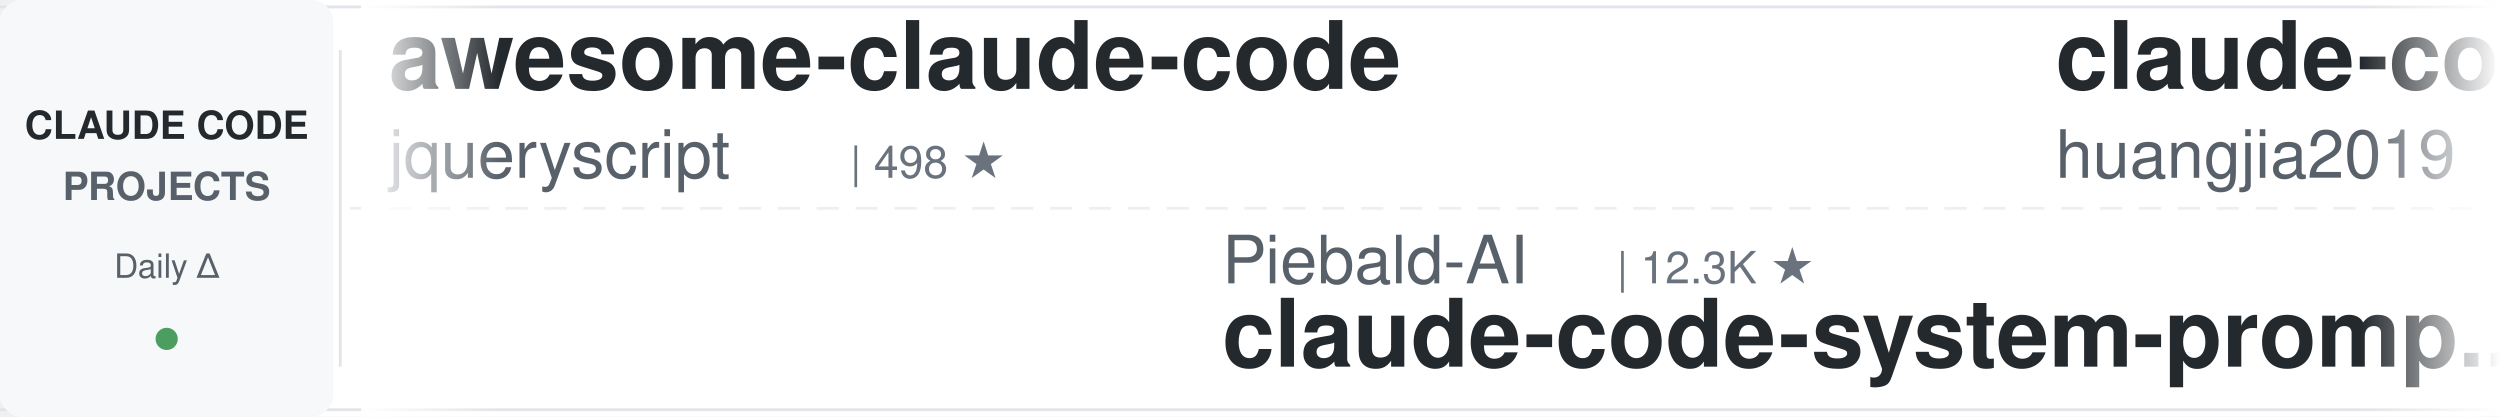
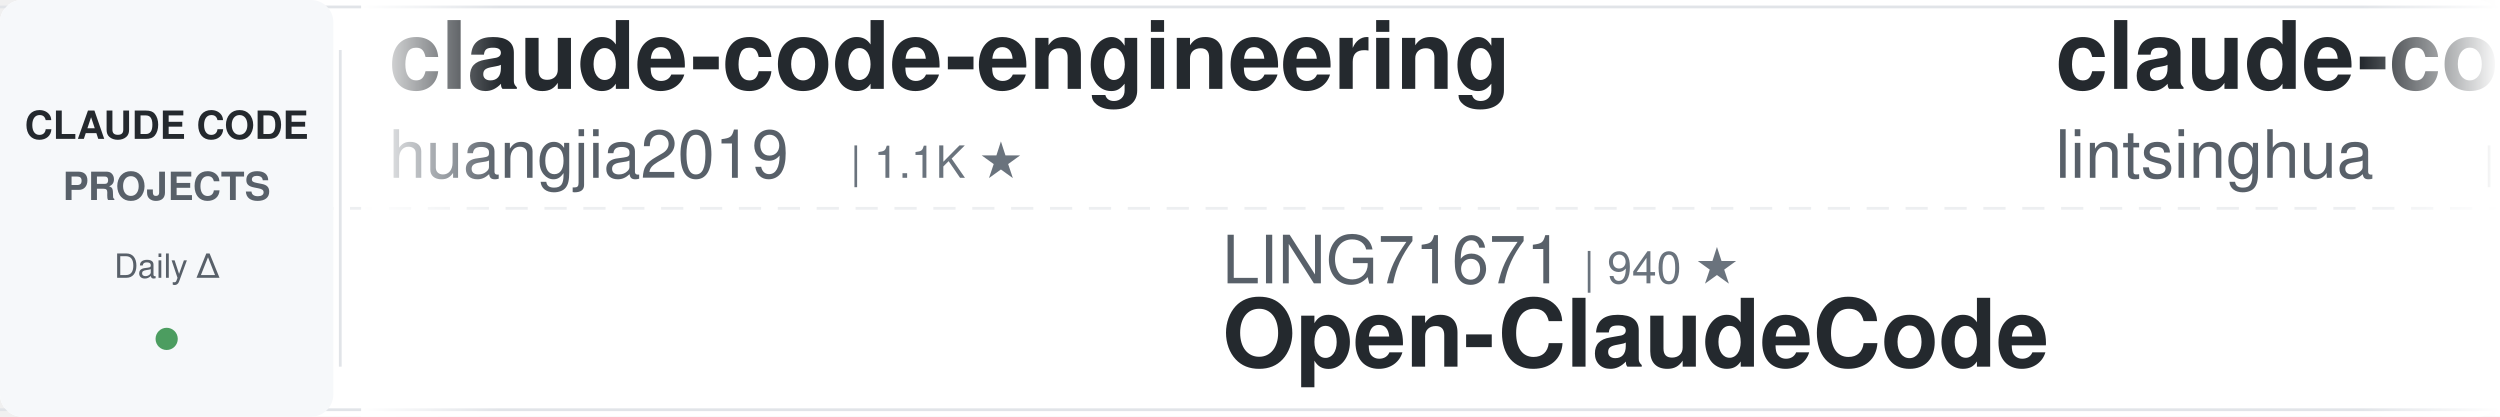
<svg xmlns="http://www.w3.org/2000/svg" width="900" height="150">
  <defs>
    <linearGradient id="leftFade" x1="0%" y1="0%" x2="100%" y2="0%">
      <stop offset="0%" style="stop-color:#ffffff;stop-opacity:1" />
      <stop offset="100%" style="stop-color:#ffffff;stop-opacity:0" />
    </linearGradient>
    <linearGradient id="rightFade" x1="0%" y1="0%" x2="100%" y2="0%">
      <stop offset="0%" style="stop-color:#ffffff;stop-opacity:0" />
      <stop offset="100%" style="stop-color:#ffffff;stop-opacity:1" />
    </linearGradient>
  </defs>
  <rect width="900" height="150" fill="#ffffff" rx="8" />
  <rect x="0" y="2" width="900" height="1" fill="#e1e4e8" />
  <rect x="0" y="147" width="900" height="1" fill="#e1e4e8" />
  <line x1="0" y1="75" x2="900" y2="75" stroke="#e1e4e8" stroke-width="1" stroke-dasharray="8 6" opacity="0.6" />
  <rect x="0" y="0" width="120" height="150" fill="#f6f8fa" rx="8" />
  <text x="60" y="50" font-family="-apple-system, BlinkMacSystemFont, 'Segoe UI', Helvetica, Arial, sans-serif" font-size="14" font-weight="600" fill="#24292e" text-anchor="middle">CLAUDE CODE</text>
  <text x="60" y="72" font-family="-apple-system, BlinkMacSystemFont, 'Segoe UI', Helvetica, Arial, sans-serif" font-size="14" font-weight="600" fill="#586069" text-anchor="middle">PROJECTS</text>
  <text x="60" y="100" font-family="-apple-system, BlinkMacSystemFont, 'Segoe UI', Helvetica, Arial, sans-serif" font-size="12" font-weight="500" fill="#586069" text-anchor="middle">Daily Δ</text>
  <circle cx="60" cy="122" r="4" fill="#22863a" opacity="0.8" />
  <rect x="122" y="18" width="1" height="114" fill="#e1e4e8" />
  <clipPath id="tickerClip">
    <rect x="130" y="0" width="770" height="150" />
  </clipPath>
  <g clip-path="url(#tickerClip)">
    <g id="tickerItems">
      <animateTransform attributeName="transform" attributeType="XML" type="translate" from="0 0" to="-3000 0" dur="54s" repeatCount="indefinite" />
      <g transform="translate(0, 0)">
-         <text x="140" y="32" font-family="-apple-system, BlinkMacSystemFont, 'Segoe UI', Helvetica, Arial, sans-serif" font-size="34" font-weight="600" fill="#24292e">awesome-claude-code</text>
-         <text x="140" y="64" font-family="-apple-system, BlinkMacSystemFont, 'Segoe UI', Helvetica, Arial, sans-serif" font-size="24" font-weight="400" fill="#586069">jqueryscript</text>
-         <text x="306" y="64" font-family="-apple-system, BlinkMacSystemFont, 'Segoe UI', Helvetica, Arial, sans-serif" font-size="16" font-weight="500" fill="#6a737d">| 498 ★</text>
-       </g>
-       <g transform="translate(300, 0)">
-         <text x="140" y="102" font-family="-apple-system, BlinkMacSystemFont, 'Segoe UI', Helvetica, Arial, sans-serif" font-size="24" font-weight="400" fill="#586069">Piebald-AI</text>
-         <text x="282" y="102" font-family="-apple-system, BlinkMacSystemFont, 'Segoe UI', Helvetica, Arial, sans-serif" font-size="16" font-weight="500" fill="#6a737d">| 12.3K ★</text>
-         <text x="140" y="132" font-family="-apple-system, BlinkMacSystemFont, 'Segoe UI', Helvetica, Arial, sans-serif" font-size="34" font-weight="600" fill="#24292e">claude-code-system-promp...</text>
-       </g>
-       <g transform="translate(600, 0)">
        <text x="140" y="32" font-family="-apple-system, BlinkMacSystemFont, 'Segoe UI', Helvetica, Arial, sans-serif" font-size="34" font-weight="600" fill="#24292e">claude-code-engineering</text>
        <text x="140" y="64" font-family="-apple-system, BlinkMacSystemFont, 'Segoe UI', Helvetica, Arial, sans-serif" font-size="24" font-weight="400" fill="#586069">huangjia2019</text>
        <text x="306" y="64" font-family="-apple-system, BlinkMacSystemFont, 'Segoe UI', Helvetica, Arial, sans-serif" font-size="16" font-weight="500" fill="#6a737d">| 1.1K ★</text>
      </g>
-       <g transform="translate(900, 0)">
-         <text x="140" y="102" font-family="-apple-system, BlinkMacSystemFont, 'Segoe UI', Helvetica, Arial, sans-serif" font-size="24" font-weight="400" fill="#586069">affaan-m</text>
-         <text x="258" y="102" font-family="-apple-system, BlinkMacSystemFont, 'Segoe UI', Helvetica, Arial, sans-serif" font-size="16" font-weight="500" fill="#6a737d">| 239.9K ★</text>
-         <text x="140" y="132" font-family="-apple-system, BlinkMacSystemFont, 'Segoe UI', Helvetica, Arial, sans-serif" font-size="34" font-weight="600" fill="#24292e">ECC</text>
-       </g>
-       <g transform="translate(1200, 0)">
-         <text x="140" y="32" font-family="-apple-system, BlinkMacSystemFont, 'Segoe UI', Helvetica, Arial, sans-serif" font-size="34" font-weight="600" fill="#24292e">claude-code-my-workflow</text>
-         <text x="140" y="64" font-family="-apple-system, BlinkMacSystemFont, 'Segoe UI', Helvetica, Arial, sans-serif" font-size="24" font-weight="400" fill="#586069">pedrohcgs</text>
-         <text x="270" y="64" font-family="-apple-system, BlinkMacSystemFont, 'Segoe UI', Helvetica, Arial, sans-serif" font-size="16" font-weight="500" fill="#6a737d">| 1.5K ★</text>
-       </g>
-       <g transform="translate(1500, 0)">
-         <text x="140" y="102" font-family="-apple-system, BlinkMacSystemFont, 'Segoe UI', Helvetica, Arial, sans-serif" font-size="24" font-weight="400" fill="#586069">anthropics</text>
-         <text x="282" y="102" font-family="-apple-system, BlinkMacSystemFont, 'Segoe UI', Helvetica, Arial, sans-serif" font-size="16" font-weight="500" fill="#6a737d">| 5.9K ★</text>
-         <text x="140" y="132" font-family="-apple-system, BlinkMacSystemFont, 'Segoe UI', Helvetica, Arial, sans-serif" font-size="34" font-weight="600" fill="#24292e">claude-code-security-rev...</text>
-       </g>
-       <g transform="translate(1800, 0)">
-         <text x="140" y="32" font-family="-apple-system, BlinkMacSystemFont, 'Segoe UI', Helvetica, Arial, sans-serif" font-size="34" font-weight="600" fill="#24292e">learn-claude-code</text>
-         <text x="140" y="64" font-family="-apple-system, BlinkMacSystemFont, 'Segoe UI', Helvetica, Arial, sans-serif" font-size="24" font-weight="400" fill="#586069">shareAI-lab</text>
-         <text x="294" y="64" font-family="-apple-system, BlinkMacSystemFont, 'Segoe UI', Helvetica, Arial, sans-serif" font-size="16" font-weight="500" fill="#6a737d">| 74.1K ★</text>
-       </g>
-       <g transform="translate(2100, 0)">
+       <g transform="translate(300, 0)">
        <text x="140" y="102" font-family="-apple-system, BlinkMacSystemFont, 'Segoe UI', Helvetica, Arial, sans-serif" font-size="24" font-weight="400" fill="#586069">LING71671</text>
        <text x="270" y="102" font-family="-apple-system, BlinkMacSystemFont, 'Segoe UI', Helvetica, Arial, sans-serif" font-size="16" font-weight="500" fill="#6a737d">| 940 ★</text>
        <text x="140" y="132" font-family="-apple-system, BlinkMacSystemFont, 'Segoe UI', Helvetica, Arial, sans-serif" font-size="34" font-weight="600" fill="#24292e">Open-ClaudeCode</text>
      </g>
-       <g transform="translate(2400, 0)">
+       <g transform="translate(600, 0)">
        <text x="140" y="32" font-family="-apple-system, BlinkMacSystemFont, 'Segoe UI', Helvetica, Arial, sans-serif" font-size="34" font-weight="600" fill="#24292e">claude-code-book</text>
        <text x="140" y="64" font-family="-apple-system, BlinkMacSystemFont, 'Segoe UI', Helvetica, Arial, sans-serif" font-size="24" font-weight="400" fill="#586069">lintsinghua</text>
        <text x="294" y="64" font-family="-apple-system, BlinkMacSystemFont, 'Segoe UI', Helvetica, Arial, sans-serif" font-size="16" font-weight="500" fill="#6a737d">| 4.1K ★</text>
      </g>
+       <g transform="translate(900, 0)">
+         <text x="140" y="102" font-family="-apple-system, BlinkMacSystemFont, 'Segoe UI', Helvetica, Arial, sans-serif" font-size="24" font-weight="400" fill="#586069">anthropics</text>
+         <text x="282" y="102" font-family="-apple-system, BlinkMacSystemFont, 'Segoe UI', Helvetica, Arial, sans-serif" font-size="16" font-weight="500" fill="#6a737d">| 8.6K ★</text>
+         <text x="140" y="132" font-family="-apple-system, BlinkMacSystemFont, 'Segoe UI', Helvetica, Arial, sans-serif" font-size="34" font-weight="600" fill="#24292e">claude-code-action</text>
+       </g>
+       <g transform="translate(1200, 0)">
+         <text x="140" y="32" font-family="-apple-system, BlinkMacSystemFont, 'Segoe UI', Helvetica, Arial, sans-serif" font-size="34" font-weight="600" fill="#24292e">claude-code-security-rev...</text>
+         <text x="140" y="64" font-family="-apple-system, BlinkMacSystemFont, 'Segoe UI', Helvetica, Arial, sans-serif" font-size="24" font-weight="400" fill="#586069">anthropics</text>
+         <text x="282" y="64" font-family="-apple-system, BlinkMacSystemFont, 'Segoe UI', Helvetica, Arial, sans-serif" font-size="16" font-weight="500" fill="#6a737d">| 5.9K ★</text>
+       </g>
+       <g transform="translate(1500, 0)">
+         <text x="140" y="102" font-family="-apple-system, BlinkMacSystemFont, 'Segoe UI', Helvetica, Arial, sans-serif" font-size="24" font-weight="400" fill="#586069">oboard</text>
+         <text x="234" y="102" font-family="-apple-system, BlinkMacSystemFont, 'Segoe UI', Helvetica, Arial, sans-serif" font-size="16" font-weight="500" fill="#6a737d">| 3.3K ★</text>
+         <text x="140" y="132" font-family="-apple-system, BlinkMacSystemFont, 'Segoe UI', Helvetica, Arial, sans-serif" font-size="34" font-weight="600" fill="#24292e">claude-code-rev</text>
+       </g>
+       <g transform="translate(1800, 0)">
+         <text x="140" y="32" font-family="-apple-system, BlinkMacSystemFont, 'Segoe UI', Helvetica, Arial, sans-serif" font-size="34" font-weight="600" fill="#24292e">claude-code-from-source</text>
+         <text x="140" y="64" font-family="-apple-system, BlinkMacSystemFont, 'Segoe UI', Helvetica, Arial, sans-serif" font-size="24" font-weight="400" fill="#586069">alejandrobalderas</text>
+         <text x="366" y="64" font-family="-apple-system, BlinkMacSystemFont, 'Segoe UI', Helvetica, Arial, sans-serif" font-size="16" font-weight="500" fill="#6a737d">| 2.8K ★</text>
+       </g>
+       <g transform="translate(2100, 0)">
+         <text x="140" y="102" font-family="-apple-system, BlinkMacSystemFont, 'Segoe UI', Helvetica, Arial, sans-serif" font-size="24" font-weight="400" fill="#586069">VoltAgent</text>
+         <text x="270" y="102" font-family="-apple-system, BlinkMacSystemFont, 'Segoe UI', Helvetica, Arial, sans-serif" font-size="16" font-weight="500" fill="#6a737d">| 24.3K ★</text>
+         <text x="140" y="132" font-family="-apple-system, BlinkMacSystemFont, 'Segoe UI', Helvetica, Arial, sans-serif" font-size="34" font-weight="600" fill="#24292e">awesome-claude-code-suba...</text>
+       </g>
+       <g transform="translate(2400, 0)">
+         <text x="140" y="32" font-family="-apple-system, BlinkMacSystemFont, 'Segoe UI', Helvetica, Arial, sans-serif" font-size="34" font-weight="600" fill="#24292e">sc-claude-code-files</text>
+         <text x="140" y="64" font-family="-apple-system, BlinkMacSystemFont, 'Segoe UI', Helvetica, Arial, sans-serif" font-size="24" font-weight="400" fill="#586069">https-deeplearning-ai</text>
+         <text x="414" y="64" font-family="-apple-system, BlinkMacSystemFont, 'Segoe UI', Helvetica, Arial, sans-serif" font-size="16" font-weight="500" fill="#6a737d">| 539 ★</text>
+       </g>
      <g transform="translate(2700, 0)">
-         <text x="140" y="102" font-family="-apple-system, BlinkMacSystemFont, 'Segoe UI', Helvetica, Arial, sans-serif" font-size="24" font-weight="400" fill="#586069">Yeachan-Heo</text>
-         <text x="294" y="102" font-family="-apple-system, BlinkMacSystemFont, 'Segoe UI', Helvetica, Arial, sans-serif" font-size="16" font-weight="500" fill="#6a737d">| 38.5K ★</text>
-         <text x="140" y="132" font-family="-apple-system, BlinkMacSystemFont, 'Segoe UI', Helvetica, Arial, sans-serif" font-size="34" font-weight="600" fill="#24292e">oh-my-claudecode</text>
+         <text x="140" y="102" font-family="-apple-system, BlinkMacSystemFont, 'Segoe UI', Helvetica, Arial, sans-serif" font-size="24" font-weight="400" fill="#586069">SeemSeam</text>
+         <text x="258" y="102" font-family="-apple-system, BlinkMacSystemFont, 'Segoe UI', Helvetica, Arial, sans-serif" font-size="16" font-weight="500" fill="#6a737d">| 3.4K ★</text>
+         <text x="140" y="132" font-family="-apple-system, BlinkMacSystemFont, 'Segoe UI', Helvetica, Arial, sans-serif" font-size="34" font-weight="600" fill="#24292e">claude_codex_bridge</text>
      </g>
      <g transform="translate(3000, 0)">
-         <text x="140" y="32" font-family="-apple-system, BlinkMacSystemFont, 'Segoe UI', Helvetica, Arial, sans-serif" font-size="34" font-weight="600" fill="#24292e">awesome-claude-code</text>
-         <text x="140" y="64" font-family="-apple-system, BlinkMacSystemFont, 'Segoe UI', Helvetica, Arial, sans-serif" font-size="24" font-weight="400" fill="#586069">jqueryscript</text>
-         <text x="306" y="64" font-family="-apple-system, BlinkMacSystemFont, 'Segoe UI', Helvetica, Arial, sans-serif" font-size="16" font-weight="500" fill="#6a737d">| 498 ★</text>
-       </g>
-       <g transform="translate(3300, 0)">
-         <text x="140" y="102" font-family="-apple-system, BlinkMacSystemFont, 'Segoe UI', Helvetica, Arial, sans-serif" font-size="24" font-weight="400" fill="#586069">Piebald-AI</text>
-         <text x="282" y="102" font-family="-apple-system, BlinkMacSystemFont, 'Segoe UI', Helvetica, Arial, sans-serif" font-size="16" font-weight="500" fill="#6a737d">| 12.3K ★</text>
-         <text x="140" y="132" font-family="-apple-system, BlinkMacSystemFont, 'Segoe UI', Helvetica, Arial, sans-serif" font-size="34" font-weight="600" fill="#24292e">claude-code-system-promp...</text>
-       </g>
-       <g transform="translate(3600, 0)">
        <text x="140" y="32" font-family="-apple-system, BlinkMacSystemFont, 'Segoe UI', Helvetica, Arial, sans-serif" font-size="34" font-weight="600" fill="#24292e">claude-code-engineering</text>
        <text x="140" y="64" font-family="-apple-system, BlinkMacSystemFont, 'Segoe UI', Helvetica, Arial, sans-serif" font-size="24" font-weight="400" fill="#586069">huangjia2019</text>
        <text x="306" y="64" font-family="-apple-system, BlinkMacSystemFont, 'Segoe UI', Helvetica, Arial, sans-serif" font-size="16" font-weight="500" fill="#6a737d">| 1.1K ★</text>
      </g>
+       <g transform="translate(3300, 0)">
+         <text x="140" y="102" font-family="-apple-system, BlinkMacSystemFont, 'Segoe UI', Helvetica, Arial, sans-serif" font-size="24" font-weight="400" fill="#586069">LING71671</text>
+         <text x="270" y="102" font-family="-apple-system, BlinkMacSystemFont, 'Segoe UI', Helvetica, Arial, sans-serif" font-size="16" font-weight="500" fill="#6a737d">| 940 ★</text>
+         <text x="140" y="132" font-family="-apple-system, BlinkMacSystemFont, 'Segoe UI', Helvetica, Arial, sans-serif" font-size="34" font-weight="600" fill="#24292e">Open-ClaudeCode</text>
+       </g>
+       <g transform="translate(3600, 0)">
+         <text x="140" y="32" font-family="-apple-system, BlinkMacSystemFont, 'Segoe UI', Helvetica, Arial, sans-serif" font-size="34" font-weight="600" fill="#24292e">claude-code-book</text>
+         <text x="140" y="64" font-family="-apple-system, BlinkMacSystemFont, 'Segoe UI', Helvetica, Arial, sans-serif" font-size="24" font-weight="400" fill="#586069">lintsinghua</text>
+         <text x="294" y="64" font-family="-apple-system, BlinkMacSystemFont, 'Segoe UI', Helvetica, Arial, sans-serif" font-size="16" font-weight="500" fill="#6a737d">| 4.1K ★</text>
+       </g>
      <g transform="translate(3900, 0)">
-         <text x="140" y="102" font-family="-apple-system, BlinkMacSystemFont, 'Segoe UI', Helvetica, Arial, sans-serif" font-size="24" font-weight="400" fill="#586069">affaan-m</text>
-         <text x="258" y="102" font-family="-apple-system, BlinkMacSystemFont, 'Segoe UI', Helvetica, Arial, sans-serif" font-size="16" font-weight="500" fill="#6a737d">| 239.9K ★</text>
-         <text x="140" y="132" font-family="-apple-system, BlinkMacSystemFont, 'Segoe UI', Helvetica, Arial, sans-serif" font-size="34" font-weight="600" fill="#24292e">ECC</text>
+         <text x="140" y="102" font-family="-apple-system, BlinkMacSystemFont, 'Segoe UI', Helvetica, Arial, sans-serif" font-size="24" font-weight="400" fill="#586069">anthropics</text>
+         <text x="282" y="102" font-family="-apple-system, BlinkMacSystemFont, 'Segoe UI', Helvetica, Arial, sans-serif" font-size="16" font-weight="500" fill="#6a737d">| 8.6K ★</text>
+         <text x="140" y="132" font-family="-apple-system, BlinkMacSystemFont, 'Segoe UI', Helvetica, Arial, sans-serif" font-size="34" font-weight="600" fill="#24292e">claude-code-action</text>
      </g>
    </g>
  </g>
  <rect x="130" y="0" width="50" height="150" fill="url(#leftFade)" />
  <rect x="850" y="0" width="50" height="150" fill="url(#rightFade)" />
</svg>
